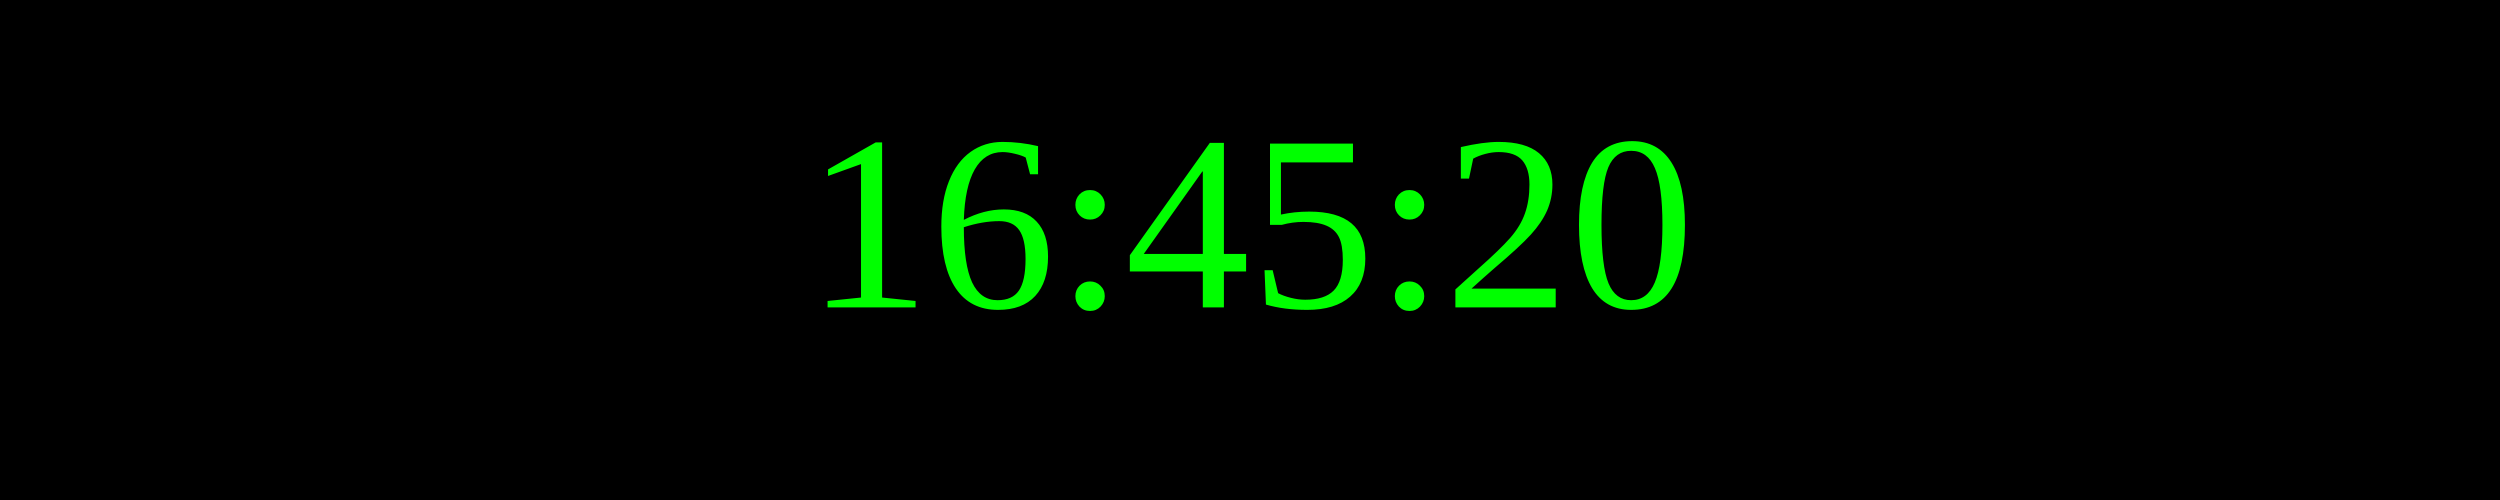
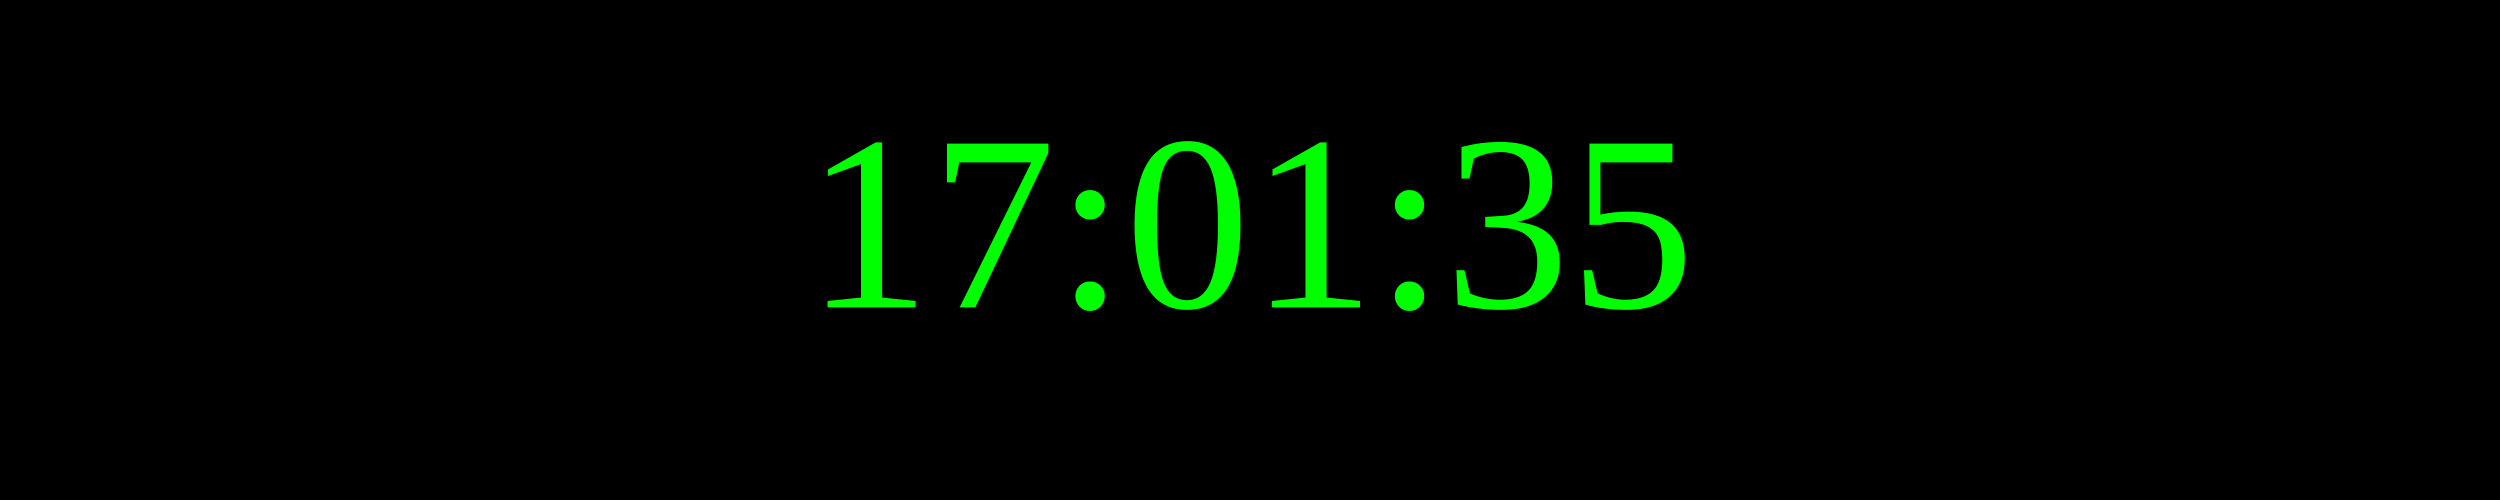
<svg xmlns="http://www.w3.org/2000/svg" width="250" height="50">
  <rect width="100%" height="100%" fill="black" />
  <text x="50%" y="50%" font-size="25" fill="lime" text-anchor="middle" dominant-baseline="middle">
- 16:45:20
+ 17:01:35
</text>
</svg>
